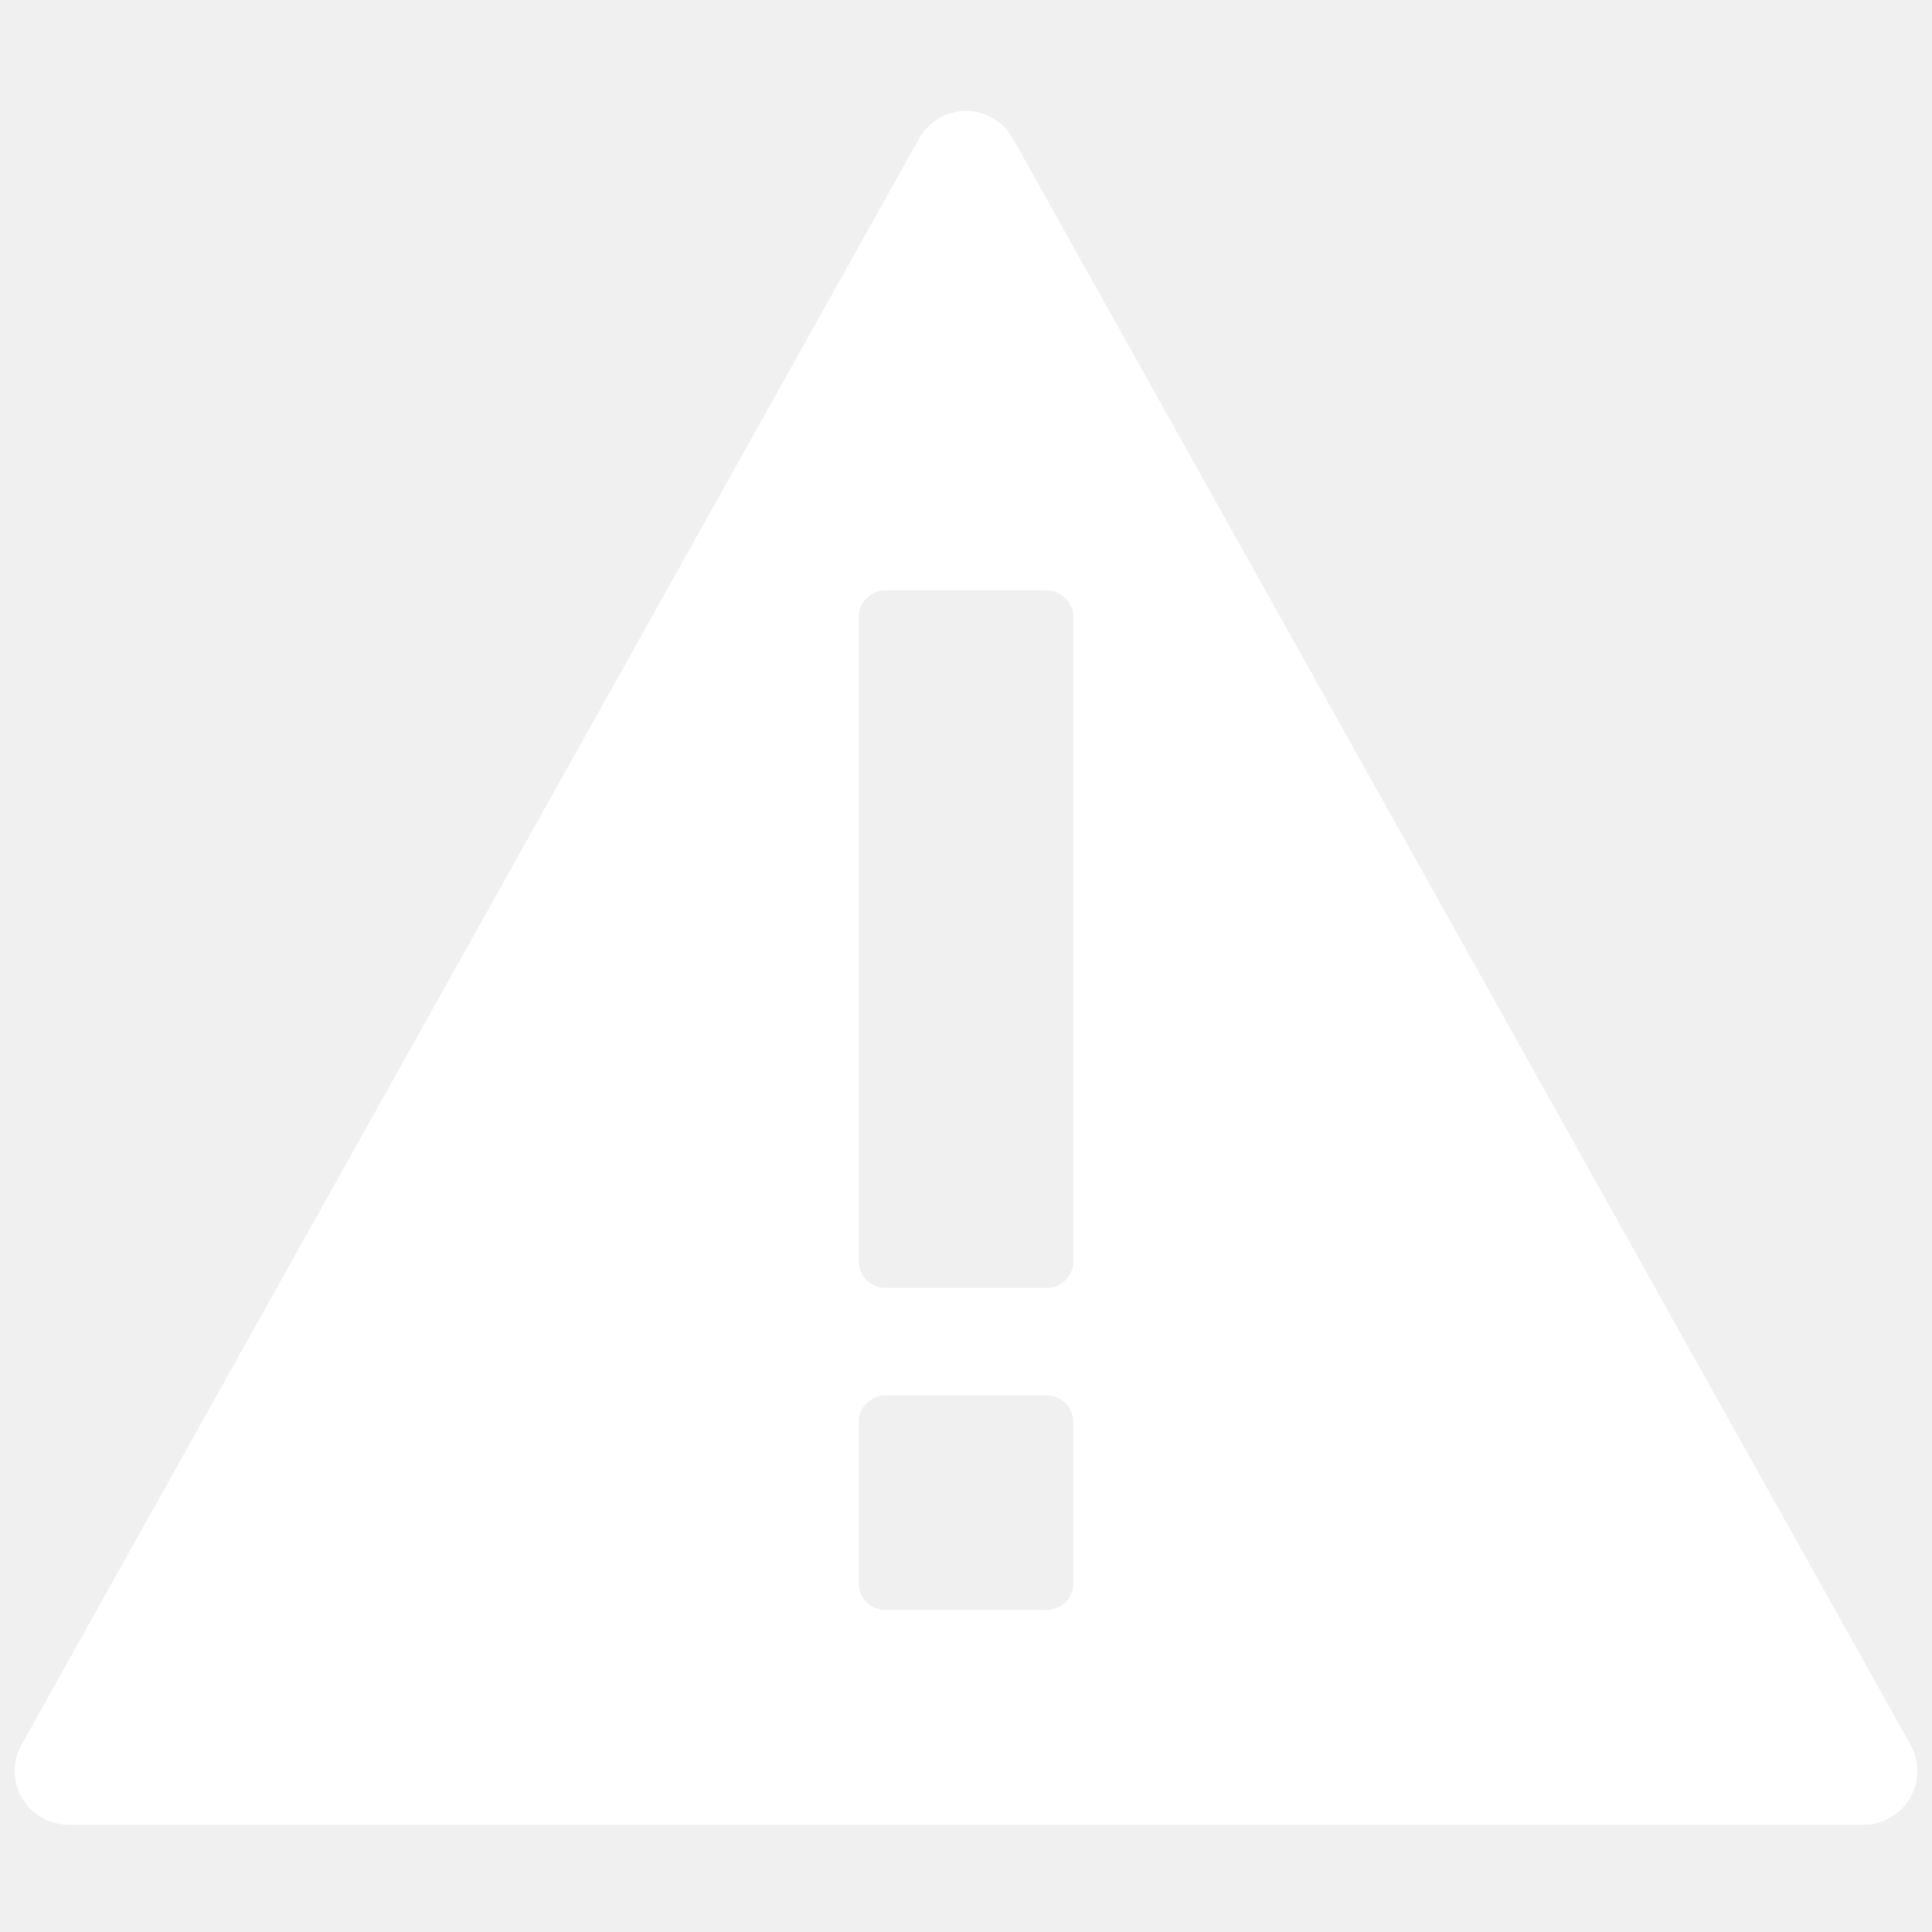
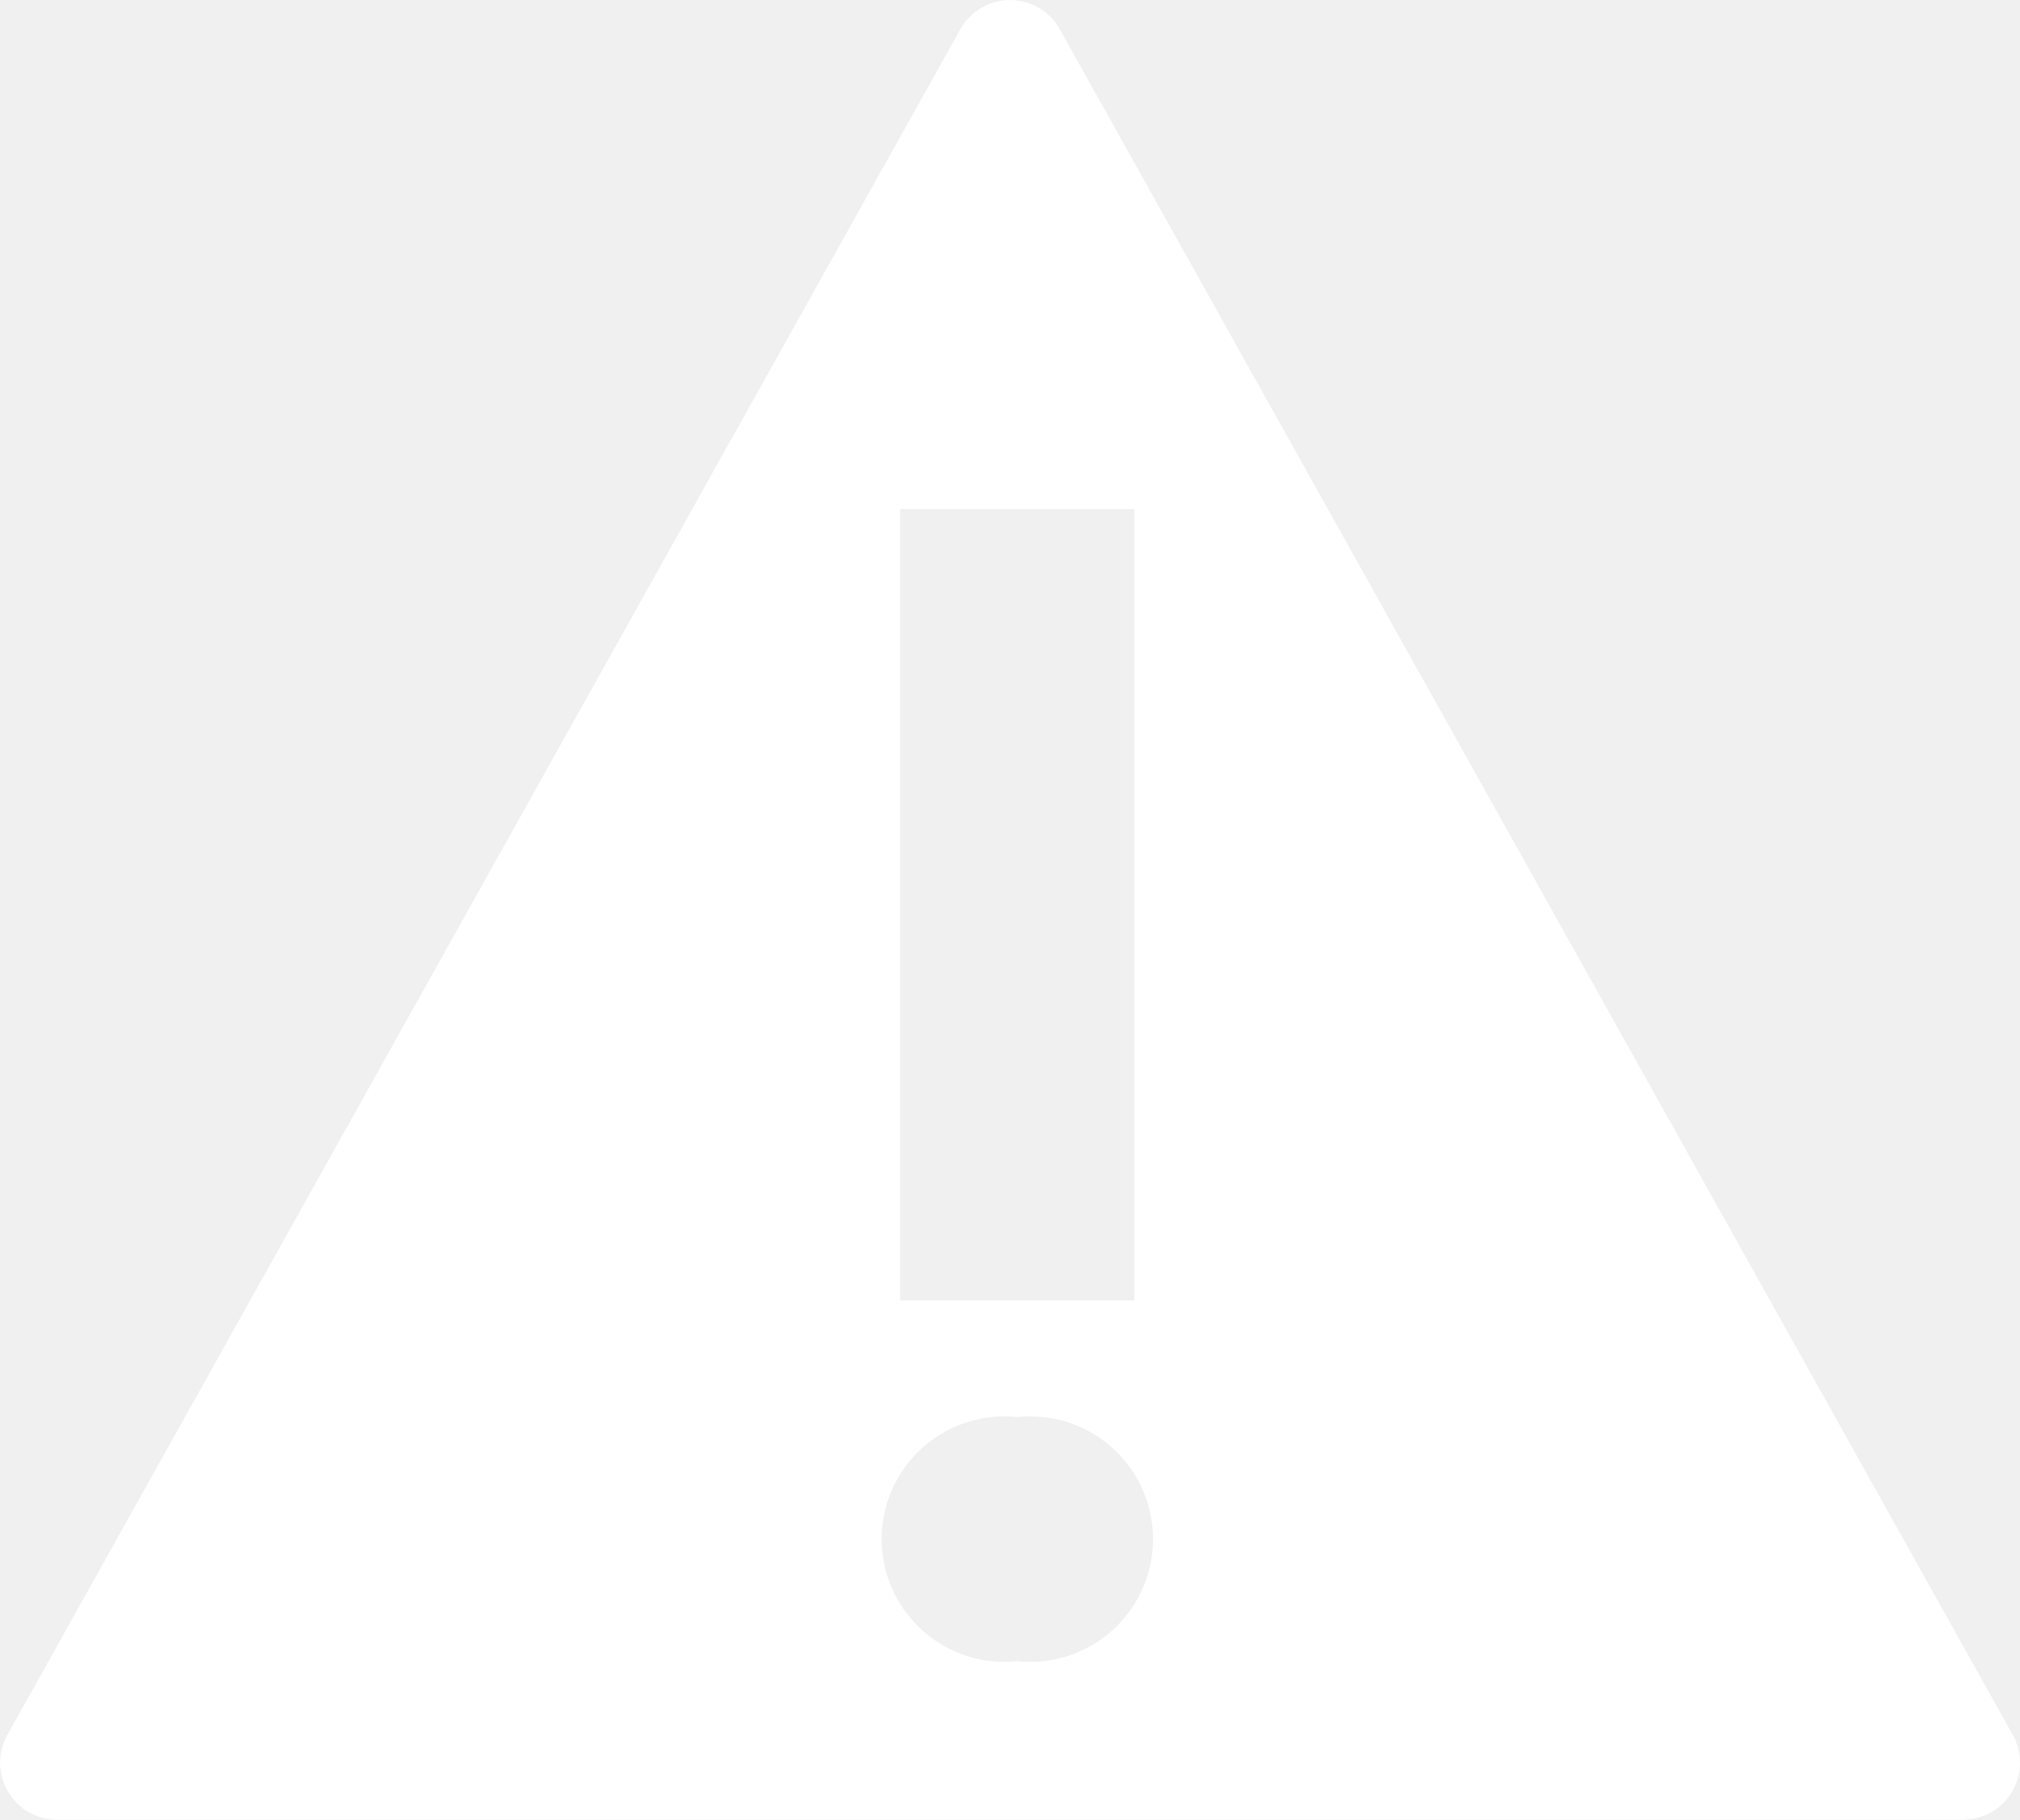
- <svg xmlns="http://www.w3.org/2000/svg" viewBox="-6524 384 18 18">
+ <svg xmlns="http://www.w3.org/2000/svg" viewBox="0 0 17.727 15.966">
  <defs>
    <style>
      .cls-1 {
-         fill: #ff13dc;
-         opacity: 0;
-       }
- 
-       .cls-2 {
        fill: #fff;
      }
    </style>
  </defs>
-   <g id="Smock_Alert_18_N_1x" data-name="Smock_Alert_18_N@1x" transform="translate(-6524 384)">
-     <rect id="ToDelete" class="cls-1" width="18" height="18" />
-     <path id="Path_5" data-name="Path 5" class="cls-2" d="M8.564,1.289.2,16.256A.5.5,0,0,0,.636,17H17.364a.5.5,0,0,0,.436-.744L9.436,1.289a.5.5,0,0,0-.872,0ZM10,14.75a.25.25,0,0,1-.25.25H8.25A.25.25,0,0,1,8,14.75v-1.5A.25.25,0,0,1,8.25,13h1.5a.25.25,0,0,1,.25.25Zm0-3a.25.25,0,0,1-.25.25H8.25A.25.25,0,0,1,8,11.75v-6a.25.25,0,0,1,.25-.25h1.5a.25.25,0,0,1,.25.25Z" />
-   </g>
+   <path id="icon-alert" class="cls-1" d="M17.228,15.966H.5a.5.5,0,0,1-.436-.743L8.428.256a.5.5,0,0,1,.872,0l8.364,14.967a.5.5,0,0,1-.436.743Zm-8.3-3.533a1.077,1.077,0,1,0,0,2.142,1.077,1.077,0,1,0,0-2.142ZM7.9,4.467V11.41H9.954V4.467Z" transform="translate(0)" />
</svg>
